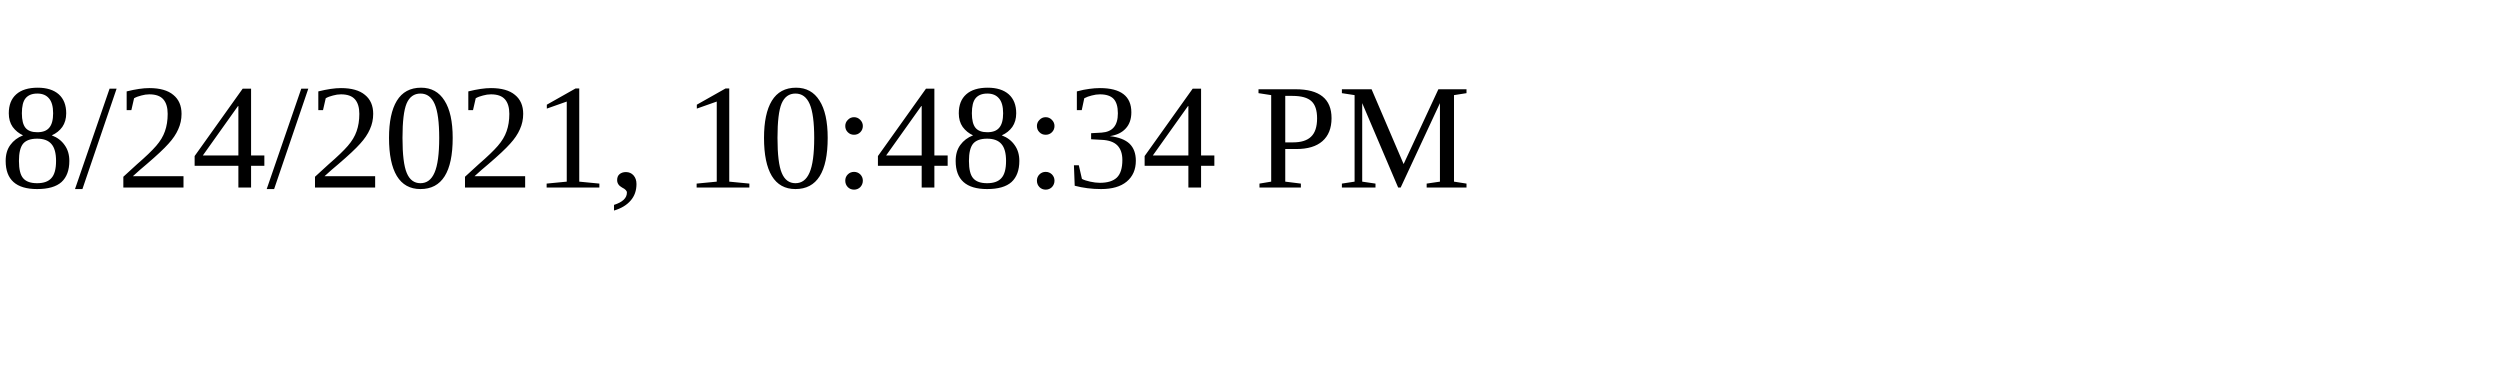
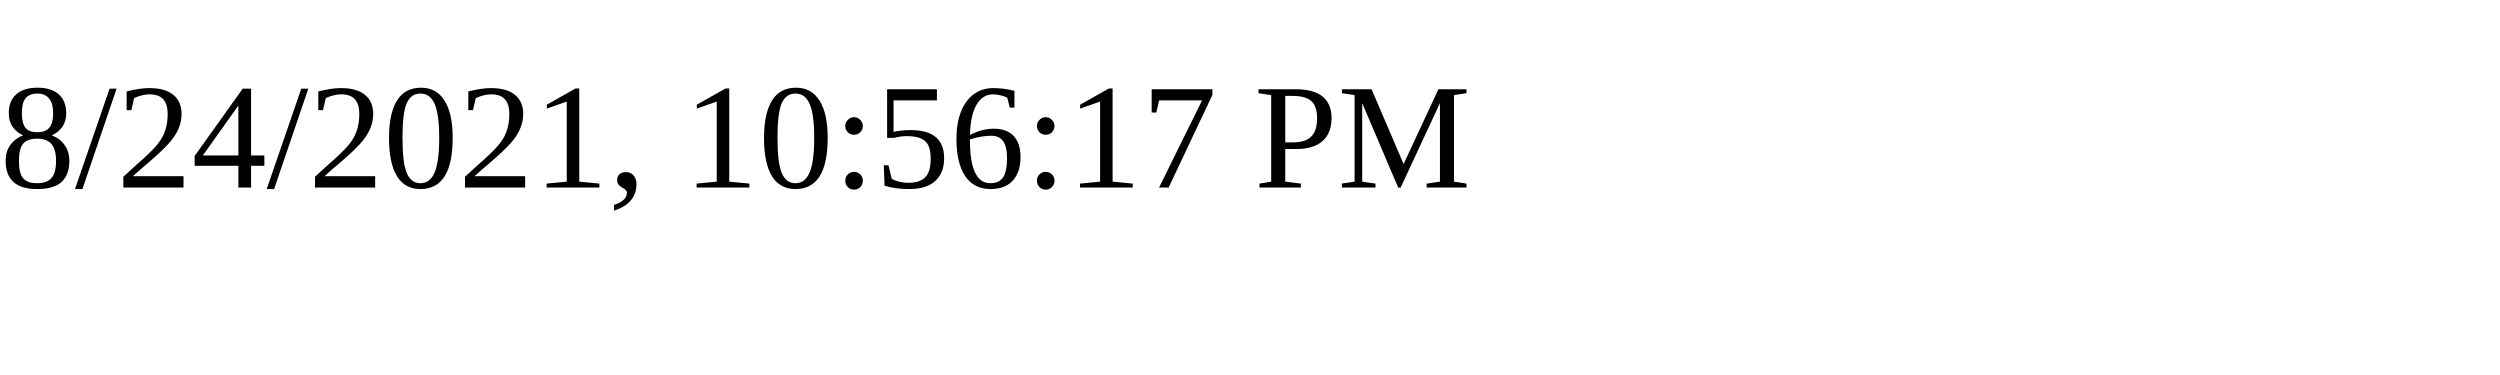
<svg xmlns="http://www.w3.org/2000/svg" height="30" width="200">
-   <text x="0" y="15">8/24/2021, 10:48:34 PM</text>
+   <text x="0" y="15">8/24/2021, 10:56:17 PM</text>
</svg>
